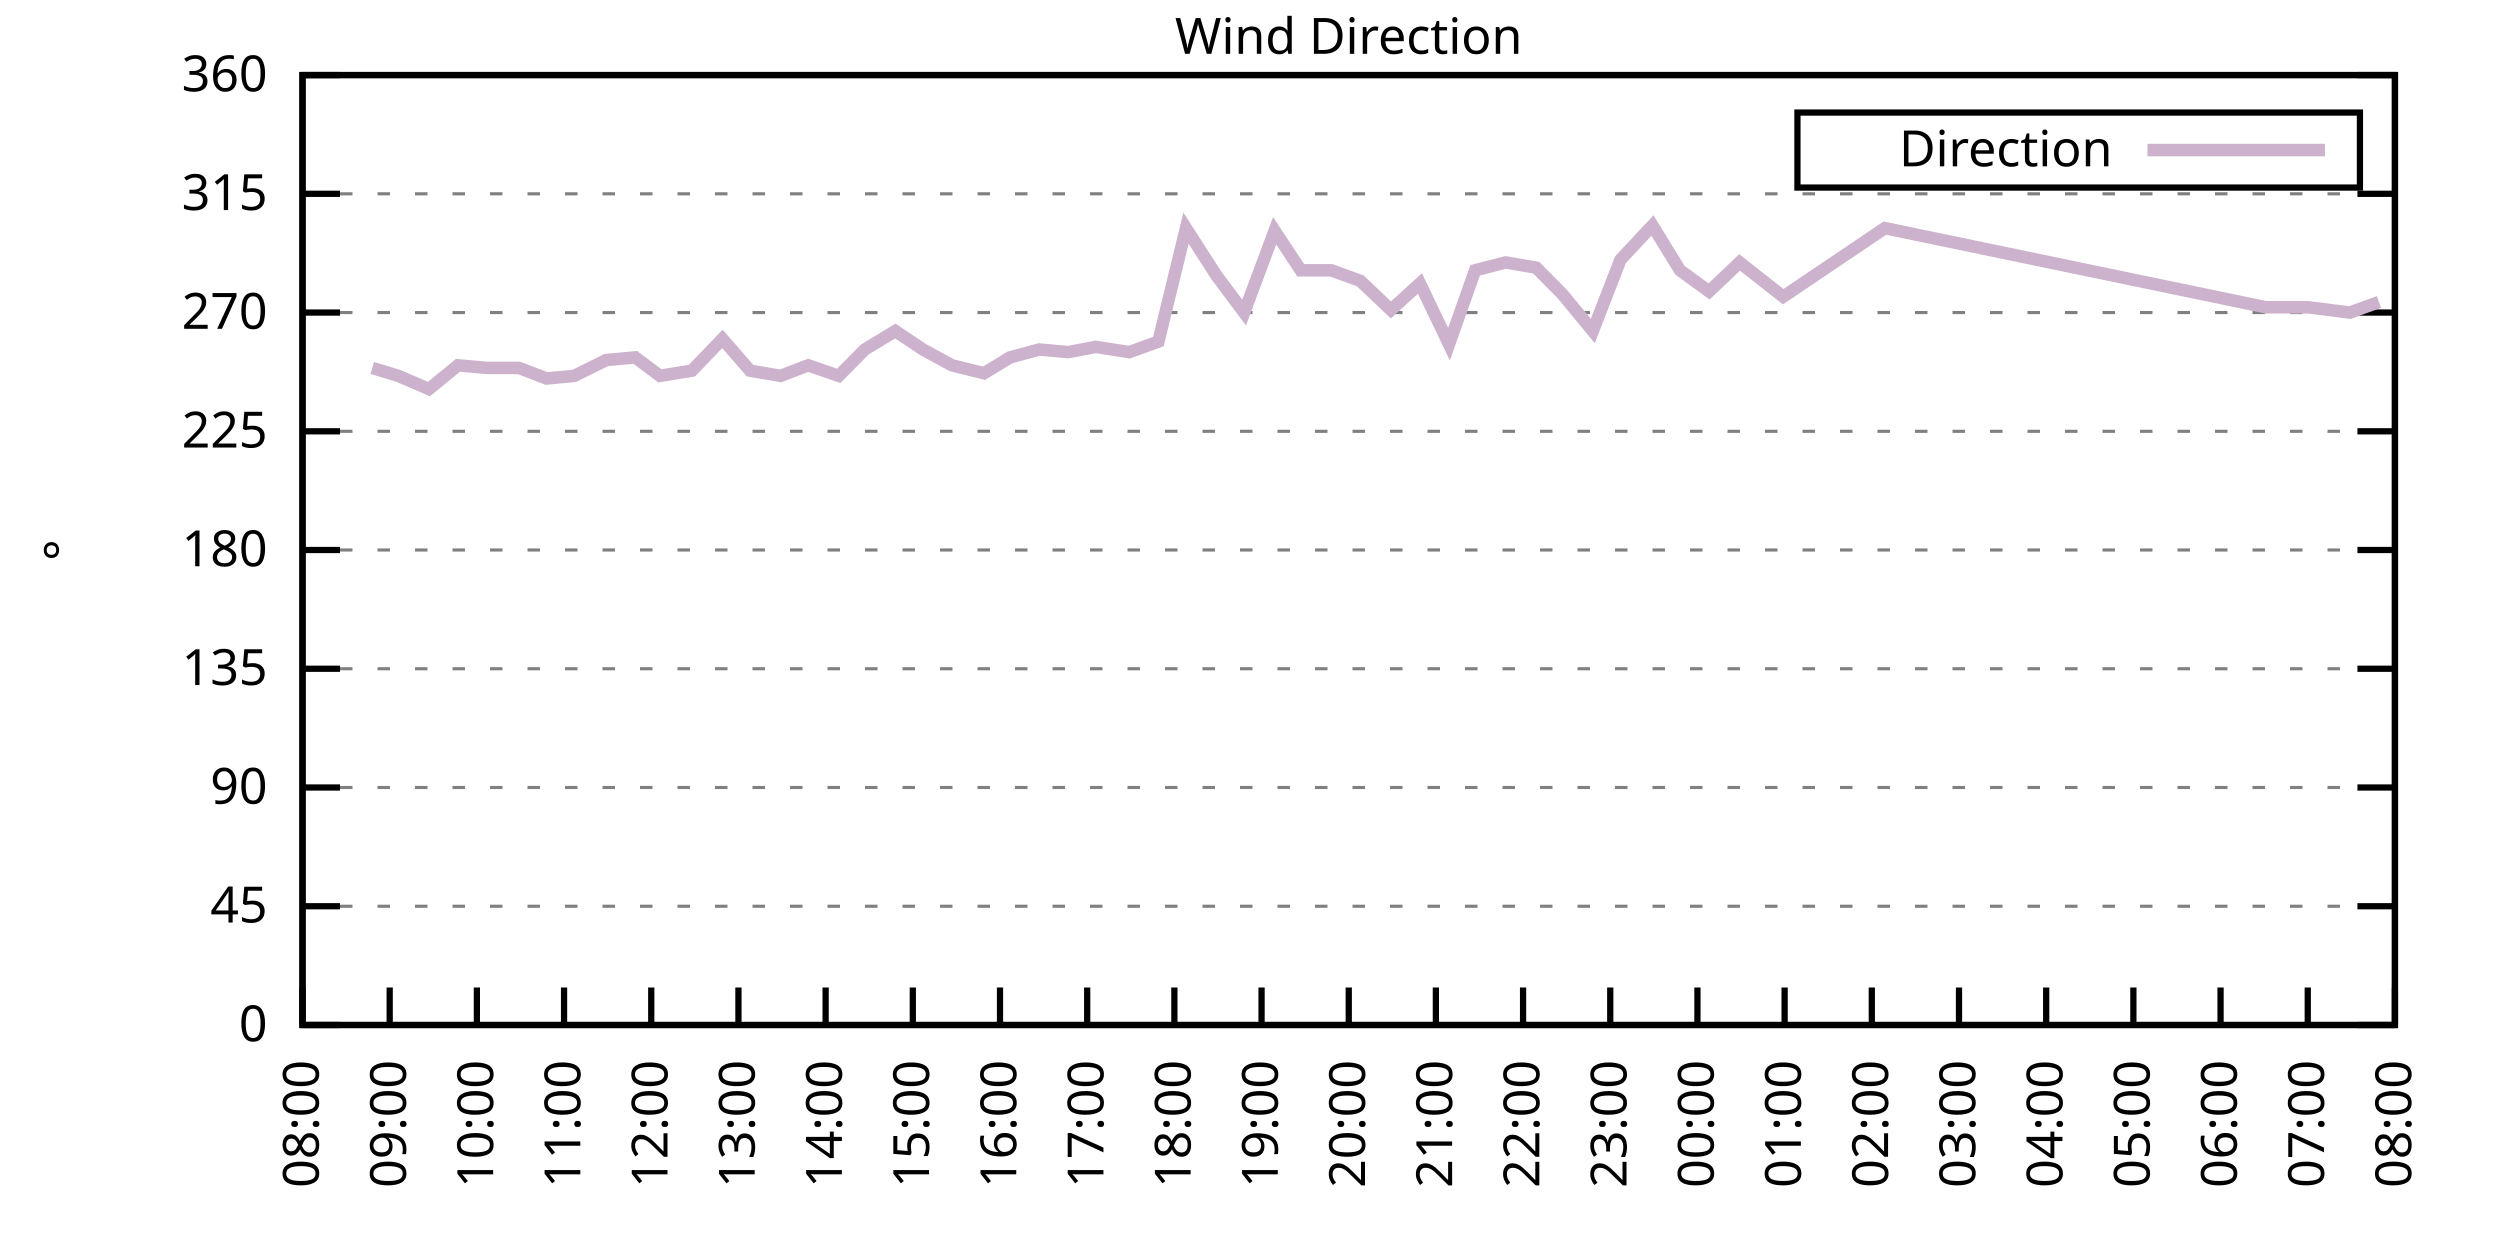
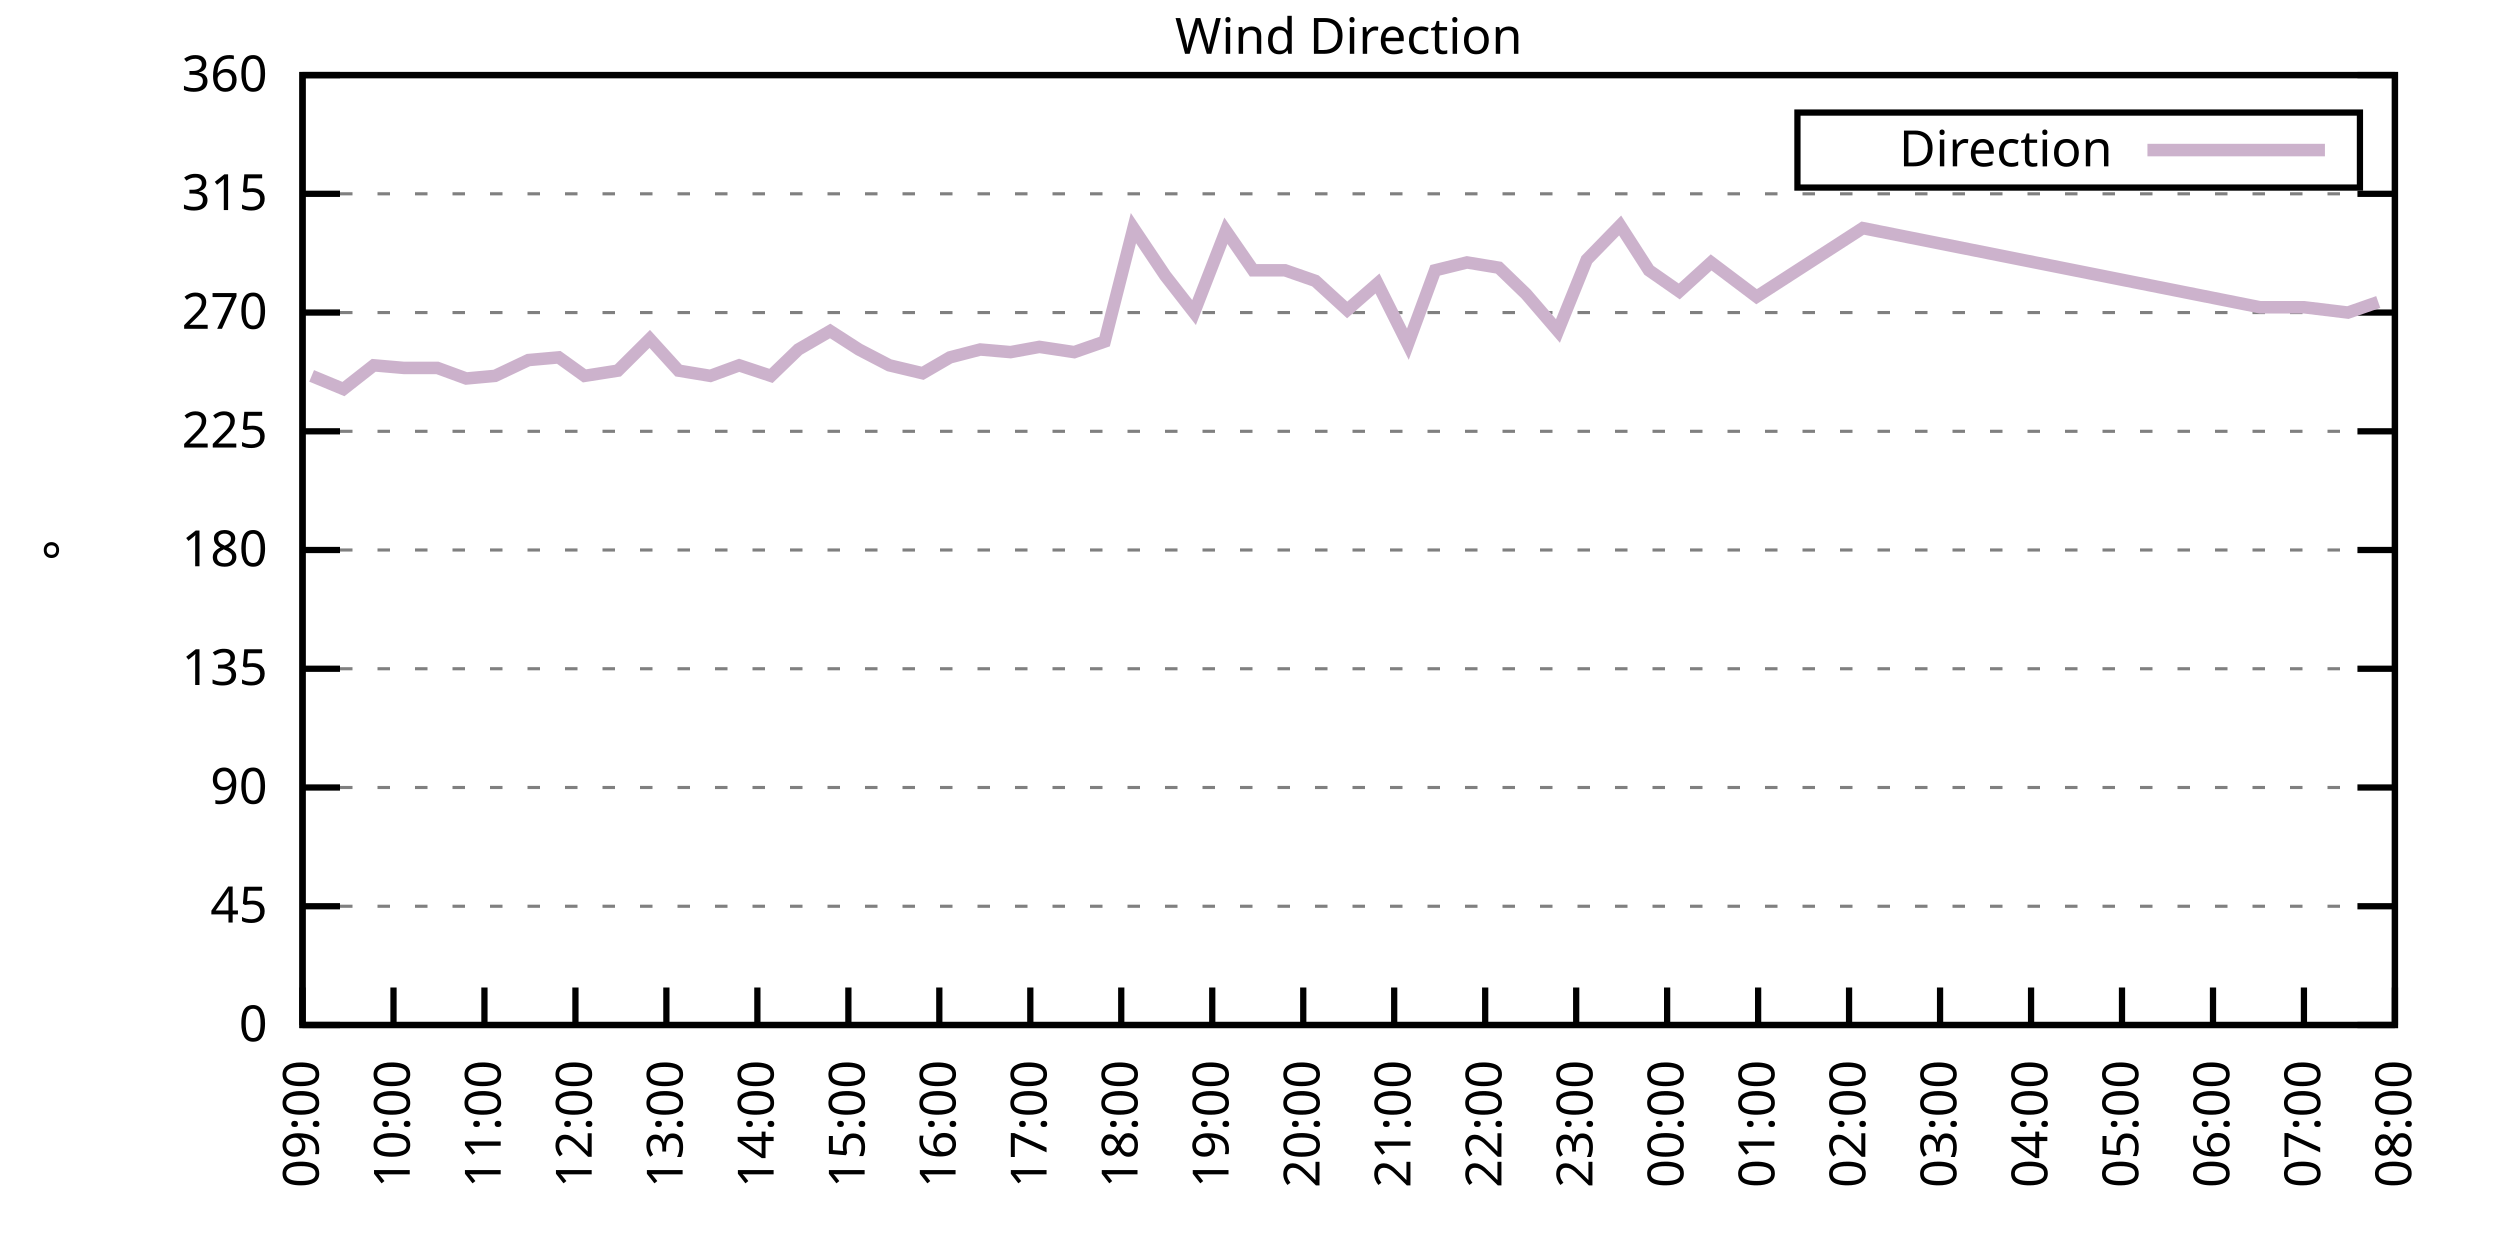
<svg xmlns="http://www.w3.org/2000/svg" xmlns:xlink="http://www.w3.org/1999/xlink" width="400" height="200" viewBox="0 0 400 200">
  <g id="gnuplot_canvas">
    <rect x="0" y="0" width="400" height="200" fill="none" />
    <defs>
      <circle id="gpDot" r="0.5" stroke-width="0.5" stroke="currentColor" />
      <path id="gpPt0" stroke-width="0.333" stroke="currentColor" d="M-1,0 h2 M0,-1 v2" />
      <path id="gpPt1" stroke-width="0.333" stroke="currentColor" d="M-1,-1 L1,1 M1,-1 L-1,1" />
      <path id="gpPt2" stroke-width="0.333" stroke="currentColor" d="M-1,0 L1,0 M0,-1 L0,1 M-1,-1 L1,1 M-1,1 L1,-1" />
      <rect id="gpPt3" stroke-width="0.333" stroke="currentColor" x="-1" y="-1" width="2" height="2" />
      <rect id="gpPt4" stroke-width="0.333" stroke="currentColor" fill="currentColor" x="-1" y="-1" width="2" height="2" />
      <circle id="gpPt5" stroke-width="0.333" stroke="currentColor" cx="0" cy="0" r="1" />
      <use xlink:href="#gpPt5" id="gpPt6" fill="currentColor" stroke="none" />
      <path id="gpPt7" stroke-width="0.333" stroke="currentColor" d="M0,-1.33 L-1.33,0.67 L1.33,0.67 z" />
      <use xlink:href="#gpPt7" id="gpPt8" fill="currentColor" stroke="none" />
      <use xlink:href="#gpPt7" id="gpPt9" stroke="currentColor" transform="rotate(180)" />
      <use xlink:href="#gpPt9" id="gpPt10" fill="currentColor" stroke="none" />
      <use xlink:href="#gpPt3" id="gpPt11" stroke="currentColor" transform="rotate(45)" />
      <use xlink:href="#gpPt11" id="gpPt12" fill="currentColor" stroke="none" />
      <path id="gpPt13" stroke-width="0.333" stroke="currentColor" d="M0,1.330 L1.265,0.411 L0.782,-1.067 L-0.782,-1.076 L-1.265,0.411 z" />
      <use xlink:href="#gpPt13" id="gpPt14" fill="currentColor" stroke="none" />
      <filter id="textbox" filterUnits="objectBoundingBox" x="0" y="0" height="1" width="1">
        <feFlood flood-color="white" flood-opacity="1" result="bgnd" />
        <feComposite in="SourceGraphic" in2="bgnd" operator="atop" />
      </filter>
      <filter id="greybox" filterUnits="objectBoundingBox" x="0" y="0" height="1" width="1">
        <feFlood flood-color="lightgrey" flood-opacity="1" result="grey" />
        <feComposite in="SourceGraphic" in2="grey" operator="atop" />
      </filter>
    </defs>
    <g fill="none" color="white" stroke="currentColor" stroke-width="1.00" stroke-linecap="butt" stroke-linejoin="miter">
</g>
    <g fill="none" color="black" stroke="currentColor" stroke-width="1.00" stroke-linecap="butt" stroke-linejoin="miter">
      <g stroke="none" shape-rendering="crispEdges">
        <polygon fill="rgb(255, 255, 255)" points="48.40,164.00 383.18,164.00 383.18,12.02 48.40,12.02 " />
      </g>
    </g>
    <g fill="none" color="black" stroke="currentColor" stroke-width="1.00" stroke-linecap="butt" stroke-linejoin="miter">
</g>
    <g fill="none" color="black" stroke="black" stroke-width="0.50" stroke-linecap="butt" stroke-linejoin="miter">
</g>
    <g fill="none" color="gray" stroke="currentColor" stroke-width="0.50" stroke-linecap="butt" stroke-linejoin="miter">
      <path stroke="gray" stroke-dasharray="2,4" class="gridline" d="M48.40,164.00 L383.19,164.00  " />
    </g>
    <g fill="none" color="gray" stroke="gray" stroke-width="1.00" stroke-linecap="butt" stroke-linejoin="miter">
</g>
    <g fill="none" color="black" stroke="currentColor" stroke-width="1.00" stroke-linecap="butt" stroke-linejoin="miter">
      <path stroke="black" d="M48.40,164.00 L54.40,164.00 M383.19,164.00 L377.19,164.00  " />
      <g transform="translate(42.80,166.60)" stroke="none" fill="black" font-family="Sans" font-size="8.00" text-anchor="end">
        <text>
          <tspan font-family="Sans"> 0</tspan>
        </text>
      </g>
    </g>
    <g fill="none" color="black" stroke="currentColor" stroke-width="1.00" stroke-linecap="butt" stroke-linejoin="miter">
</g>
    <g fill="none" color="black" stroke="black" stroke-width="0.50" stroke-linecap="butt" stroke-linejoin="miter">
</g>
    <g fill="none" color="gray" stroke="currentColor" stroke-width="0.50" stroke-linecap="butt" stroke-linejoin="miter">
      <path stroke="gray" stroke-dasharray="2,4" class="gridline" d="M48.40,145.00 L383.19,145.00  " />
    </g>
    <g fill="none" color="gray" stroke="gray" stroke-width="1.00" stroke-linecap="butt" stroke-linejoin="miter">
</g>
    <g fill="none" color="black" stroke="currentColor" stroke-width="1.00" stroke-linecap="butt" stroke-linejoin="miter">
      <path stroke="black" d="M48.40,145.00 L54.40,145.00 M383.19,145.00 L377.19,145.00  " />
      <g transform="translate(42.80,147.60)" stroke="none" fill="black" font-family="Sans" font-size="8.00" text-anchor="end">
        <text>
          <tspan font-family="Sans"> 45</tspan>
        </text>
      </g>
    </g>
    <g fill="none" color="black" stroke="currentColor" stroke-width="1.00" stroke-linecap="butt" stroke-linejoin="miter">
</g>
    <g fill="none" color="black" stroke="black" stroke-width="0.50" stroke-linecap="butt" stroke-linejoin="miter">
</g>
    <g fill="none" color="gray" stroke="currentColor" stroke-width="0.50" stroke-linecap="butt" stroke-linejoin="miter">
      <path stroke="gray" stroke-dasharray="2,4" class="gridline" d="M48.40,126.00 L383.19,126.00  " />
    </g>
    <g fill="none" color="gray" stroke="gray" stroke-width="1.00" stroke-linecap="butt" stroke-linejoin="miter">
</g>
    <g fill="none" color="black" stroke="currentColor" stroke-width="1.00" stroke-linecap="butt" stroke-linejoin="miter">
      <path stroke="black" d="M48.40,126.00 L54.40,126.00 M383.19,126.00 L377.19,126.00  " />
      <g transform="translate(42.80,128.60)" stroke="none" fill="black" font-family="Sans" font-size="8.00" text-anchor="end">
        <text>
          <tspan font-family="Sans"> 90</tspan>
        </text>
      </g>
    </g>
    <g fill="none" color="black" stroke="currentColor" stroke-width="1.00" stroke-linecap="butt" stroke-linejoin="miter">
</g>
    <g fill="none" color="black" stroke="black" stroke-width="0.50" stroke-linecap="butt" stroke-linejoin="miter">
</g>
    <g fill="none" color="gray" stroke="currentColor" stroke-width="0.50" stroke-linecap="butt" stroke-linejoin="miter">
      <path stroke="gray" stroke-dasharray="2,4" class="gridline" d="M48.40,107.00 L383.19,107.00  " />
    </g>
    <g fill="none" color="gray" stroke="gray" stroke-width="1.00" stroke-linecap="butt" stroke-linejoin="miter">
</g>
    <g fill="none" color="black" stroke="currentColor" stroke-width="1.00" stroke-linecap="butt" stroke-linejoin="miter">
      <path stroke="black" d="M48.40,107.00 L54.40,107.00 M383.19,107.00 L377.19,107.00  " />
      <g transform="translate(42.80,109.60)" stroke="none" fill="black" font-family="Sans" font-size="8.00" text-anchor="end">
        <text>
          <tspan font-family="Sans"> 135</tspan>
        </text>
      </g>
    </g>
    <g fill="none" color="black" stroke="currentColor" stroke-width="1.00" stroke-linecap="butt" stroke-linejoin="miter">
</g>
    <g fill="none" color="black" stroke="black" stroke-width="0.50" stroke-linecap="butt" stroke-linejoin="miter">
</g>
    <g fill="none" color="gray" stroke="currentColor" stroke-width="0.50" stroke-linecap="butt" stroke-linejoin="miter">
      <path stroke="gray" stroke-dasharray="2,4" class="gridline" d="M48.40,88.00 L383.19,88.00  " />
    </g>
    <g fill="none" color="gray" stroke="gray" stroke-width="1.00" stroke-linecap="butt" stroke-linejoin="miter">
</g>
    <g fill="none" color="black" stroke="currentColor" stroke-width="1.00" stroke-linecap="butt" stroke-linejoin="miter">
      <path stroke="black" d="M48.40,88.00 L54.40,88.00 M383.19,88.00 L377.19,88.00  " />
      <g transform="translate(42.80,90.60)" stroke="none" fill="black" font-family="Sans" font-size="8.00" text-anchor="end">
        <text>
          <tspan font-family="Sans"> 180</tspan>
        </text>
      </g>
    </g>
    <g fill="none" color="black" stroke="currentColor" stroke-width="1.00" stroke-linecap="butt" stroke-linejoin="miter">
</g>
    <g fill="none" color="black" stroke="black" stroke-width="0.50" stroke-linecap="butt" stroke-linejoin="miter">
</g>
    <g fill="none" color="gray" stroke="currentColor" stroke-width="0.50" stroke-linecap="butt" stroke-linejoin="miter">
      <path stroke="gray" stroke-dasharray="2,4" class="gridline" d="M48.40,69.01 L383.19,69.01  " />
    </g>
    <g fill="none" color="gray" stroke="gray" stroke-width="1.00" stroke-linecap="butt" stroke-linejoin="miter">
</g>
    <g fill="none" color="black" stroke="currentColor" stroke-width="1.00" stroke-linecap="butt" stroke-linejoin="miter">
      <path stroke="black" d="M48.40,69.01 L54.40,69.01 M383.19,69.01 L377.19,69.01  " />
      <g transform="translate(42.80,71.61)" stroke="none" fill="black" font-family="Sans" font-size="8.00" text-anchor="end">
        <text>
          <tspan font-family="Sans"> 225</tspan>
        </text>
      </g>
    </g>
    <g fill="none" color="black" stroke="currentColor" stroke-width="1.00" stroke-linecap="butt" stroke-linejoin="miter">
</g>
    <g fill="none" color="black" stroke="black" stroke-width="0.50" stroke-linecap="butt" stroke-linejoin="miter">
</g>
    <g fill="none" color="gray" stroke="currentColor" stroke-width="0.50" stroke-linecap="butt" stroke-linejoin="miter">
      <path stroke="gray" stroke-dasharray="2,4" class="gridline" d="M48.40,50.01 L383.19,50.01  " />
    </g>
    <g fill="none" color="gray" stroke="gray" stroke-width="1.00" stroke-linecap="butt" stroke-linejoin="miter">
</g>
    <g fill="none" color="black" stroke="currentColor" stroke-width="1.00" stroke-linecap="butt" stroke-linejoin="miter">
      <path stroke="black" d="M48.40,50.01 L54.40,50.01 M383.19,50.01 L377.19,50.01  " />
      <g transform="translate(42.80,52.61)" stroke="none" fill="black" font-family="Sans" font-size="8.00" text-anchor="end">
        <text>
          <tspan font-family="Sans"> 270</tspan>
        </text>
      </g>
    </g>
    <g fill="none" color="black" stroke="currentColor" stroke-width="1.00" stroke-linecap="butt" stroke-linejoin="miter">
</g>
    <g fill="none" color="black" stroke="black" stroke-width="0.50" stroke-linecap="butt" stroke-linejoin="miter">
</g>
    <g fill="none" color="gray" stroke="currentColor" stroke-width="0.50" stroke-linecap="butt" stroke-linejoin="miter">
      <path stroke="gray" stroke-dasharray="2,4" class="gridline" d="M48.40,31.01 L383.19,31.01  " />
    </g>
    <g fill="none" color="gray" stroke="gray" stroke-width="1.00" stroke-linecap="butt" stroke-linejoin="miter">
</g>
    <g fill="none" color="black" stroke="currentColor" stroke-width="1.00" stroke-linecap="butt" stroke-linejoin="miter">
      <path stroke="black" d="M48.40,31.01 L54.40,31.01 M383.19,31.01 L377.19,31.01  " />
      <g transform="translate(42.80,33.61)" stroke="none" fill="black" font-family="Sans" font-size="8.00" text-anchor="end">
        <text>
          <tspan font-family="Sans"> 315</tspan>
        </text>
      </g>
    </g>
    <g fill="none" color="black" stroke="currentColor" stroke-width="1.00" stroke-linecap="butt" stroke-linejoin="miter">
</g>
    <g fill="none" color="black" stroke="black" stroke-width="0.50" stroke-linecap="butt" stroke-linejoin="miter">
</g>
    <g fill="none" color="gray" stroke="currentColor" stroke-width="0.50" stroke-linecap="butt" stroke-linejoin="miter">
      <path stroke="gray" stroke-dasharray="2,4" class="gridline" d="M48.40,12.01 L383.19,12.01  " />
    </g>
    <g fill="none" color="gray" stroke="gray" stroke-width="1.00" stroke-linecap="butt" stroke-linejoin="miter">
</g>
    <g fill="none" color="black" stroke="currentColor" stroke-width="1.00" stroke-linecap="butt" stroke-linejoin="miter">
      <path stroke="black" d="M48.40,12.01 L54.40,12.01 M383.19,12.01 L377.19,12.01  " />
      <g transform="translate(42.80,14.61)" stroke="none" fill="black" font-family="Sans" font-size="8.00" text-anchor="end">
        <text>
          <tspan font-family="Sans"> 360</tspan>
        </text>
      </g>
    </g>
    <g fill="none" color="black" stroke="currentColor" stroke-width="1.00" stroke-linecap="butt" stroke-linejoin="miter">
      <path stroke="black" d="M48.40,164.00 L48.40,158.00  " />
      <g transform="translate(51.00,169.60) rotate(270.00)" stroke="none" fill="black" font-family="Sans" font-size="8.00" text-anchor="end">
        <text>
-           <tspan font-family="Sans">08:00</tspan>
-         </text>
-       </g>
-     </g>
-     <g fill="none" color="black" stroke="currentColor" stroke-width="1.00" stroke-linecap="butt" stroke-linejoin="miter">
-       <path stroke="black" d="M62.35,164.00 L62.35,158.00  " />
-       <g transform="translate(64.95,169.60) rotate(270.00)" stroke="none" fill="black" font-family="Sans" font-size="8.00" text-anchor="end">
-         <text>
          <tspan font-family="Sans">09:00</tspan>
        </text>
      </g>
    </g>
    <g fill="none" color="black" stroke="currentColor" stroke-width="1.00" stroke-linecap="butt" stroke-linejoin="miter">
-       <path stroke="black" d="M76.30,164.00 L76.30,158.00  " />
-       <g transform="translate(78.90,169.60) rotate(270.00)" stroke="none" fill="black" font-family="Sans" font-size="8.00" text-anchor="end">
+       <path stroke="black" d="M62.96,164.00 L62.96,158.00  " />
+       <g transform="translate(65.56,169.60) rotate(270.00)" stroke="none" fill="black" font-family="Sans" font-size="8.00" text-anchor="end">
        <text>
          <tspan font-family="Sans">10:00</tspan>
        </text>
      </g>
    </g>
    <g fill="none" color="black" stroke="currentColor" stroke-width="1.00" stroke-linecap="butt" stroke-linejoin="miter">
-       <path stroke="black" d="M90.25,164.00 L90.25,158.00  " />
-       <g transform="translate(92.85,169.60) rotate(270.00)" stroke="none" fill="black" font-family="Sans" font-size="8.00" text-anchor="end">
+       <path stroke="black" d="M77.51,164.00 L77.51,158.00  " />
+       <g transform="translate(80.11,169.60) rotate(270.00)" stroke="none" fill="black" font-family="Sans" font-size="8.00" text-anchor="end">
        <text>
          <tspan font-family="Sans">11:00</tspan>
        </text>
      </g>
    </g>
    <g fill="none" color="black" stroke="currentColor" stroke-width="1.00" stroke-linecap="butt" stroke-linejoin="miter">
-       <path stroke="black" d="M104.20,164.00 L104.20,158.00  " />
-       <g transform="translate(106.80,169.60) rotate(270.00)" stroke="none" fill="black" font-family="Sans" font-size="8.00" text-anchor="end">
+       <path stroke="black" d="M92.07,164.00 L92.07,158.00  " />
+       <g transform="translate(94.67,169.60) rotate(270.00)" stroke="none" fill="black" font-family="Sans" font-size="8.00" text-anchor="end">
        <text>
          <tspan font-family="Sans">12:00</tspan>
        </text>
      </g>
    </g>
    <g fill="none" color="black" stroke="currentColor" stroke-width="1.00" stroke-linecap="butt" stroke-linejoin="miter">
-       <path stroke="black" d="M118.15,164.00 L118.15,158.00  " />
-       <g transform="translate(120.75,169.60) rotate(270.00)" stroke="none" fill="black" font-family="Sans" font-size="8.00" text-anchor="end">
+       <path stroke="black" d="M106.62,164.00 L106.62,158.00  " />
+       <g transform="translate(109.22,169.60) rotate(270.00)" stroke="none" fill="black" font-family="Sans" font-size="8.00" text-anchor="end">
        <text>
          <tspan font-family="Sans">13:00</tspan>
        </text>
      </g>
    </g>
    <g fill="none" color="black" stroke="currentColor" stroke-width="1.00" stroke-linecap="butt" stroke-linejoin="miter">
-       <path stroke="black" d="M132.10,164.00 L132.10,158.00  " />
-       <g transform="translate(134.70,169.60) rotate(270.00)" stroke="none" fill="black" font-family="Sans" font-size="8.00" text-anchor="end">
+       <path stroke="black" d="M121.18,164.00 L121.18,158.00  " />
+       <g transform="translate(123.78,169.60) rotate(270.00)" stroke="none" fill="black" font-family="Sans" font-size="8.00" text-anchor="end">
        <text>
          <tspan font-family="Sans">14:00</tspan>
        </text>
      </g>
    </g>
    <g fill="none" color="black" stroke="currentColor" stroke-width="1.00" stroke-linecap="butt" stroke-linejoin="miter">
-       <path stroke="black" d="M146.05,164.00 L146.05,158.00  " />
-       <g transform="translate(148.65,169.60) rotate(270.00)" stroke="none" fill="black" font-family="Sans" font-size="8.00" text-anchor="end">
+       <path stroke="black" d="M135.74,164.00 L135.74,158.00  " />
+       <g transform="translate(138.34,169.60) rotate(270.00)" stroke="none" fill="black" font-family="Sans" font-size="8.00" text-anchor="end">
        <text>
          <tspan font-family="Sans">15:00</tspan>
        </text>
      </g>
    </g>
    <g fill="none" color="black" stroke="currentColor" stroke-width="1.00" stroke-linecap="butt" stroke-linejoin="miter">
-       <path stroke="black" d="M160.00,164.00 L160.00,158.00  " />
-       <g transform="translate(162.60,169.60) rotate(270.00)" stroke="none" fill="black" font-family="Sans" font-size="8.00" text-anchor="end">
+       <path stroke="black" d="M150.29,164.00 L150.29,158.00  " />
+       <g transform="translate(152.89,169.60) rotate(270.00)" stroke="none" fill="black" font-family="Sans" font-size="8.00" text-anchor="end">
        <text>
          <tspan font-family="Sans">16:00</tspan>
        </text>
      </g>
    </g>
    <g fill="none" color="black" stroke="currentColor" stroke-width="1.00" stroke-linecap="butt" stroke-linejoin="miter">
-       <path stroke="black" d="M173.95,164.00 L173.95,158.00  " />
-       <g transform="translate(176.55,169.60) rotate(270.00)" stroke="none" fill="black" font-family="Sans" font-size="8.00" text-anchor="end">
+       <path stroke="black" d="M164.85,164.00 L164.85,158.00  " />
+       <g transform="translate(167.45,169.60) rotate(270.00)" stroke="none" fill="black" font-family="Sans" font-size="8.00" text-anchor="end">
        <text>
          <tspan font-family="Sans">17:00</tspan>
        </text>
      </g>
    </g>
    <g fill="none" color="black" stroke="currentColor" stroke-width="1.00" stroke-linecap="butt" stroke-linejoin="miter">
-       <path stroke="black" d="M187.90,164.00 L187.90,158.00  " />
-       <g transform="translate(190.50,169.60) rotate(270.00)" stroke="none" fill="black" font-family="Sans" font-size="8.00" text-anchor="end">
+       <path stroke="black" d="M179.40,164.00 L179.40,158.00  " />
+       <g transform="translate(182.00,169.60) rotate(270.00)" stroke="none" fill="black" font-family="Sans" font-size="8.00" text-anchor="end">
        <text>
          <tspan font-family="Sans">18:00</tspan>
        </text>
      </g>
    </g>
    <g fill="none" color="black" stroke="currentColor" stroke-width="1.00" stroke-linecap="butt" stroke-linejoin="miter">
-       <path stroke="black" d="M201.85,164.00 L201.85,158.00  " />
-       <g transform="translate(204.45,169.60) rotate(270.00)" stroke="none" fill="black" font-family="Sans" font-size="8.00" text-anchor="end">
+       <path stroke="black" d="M193.96,164.00 L193.96,158.00  " />
+       <g transform="translate(196.56,169.60) rotate(270.00)" stroke="none" fill="black" font-family="Sans" font-size="8.00" text-anchor="end">
        <text>
          <tspan font-family="Sans">19:00</tspan>
        </text>
      </g>
    </g>
    <g fill="none" color="black" stroke="currentColor" stroke-width="1.00" stroke-linecap="butt" stroke-linejoin="miter">
-       <path stroke="black" d="M215.80,164.00 L215.80,158.00  " />
-       <g transform="translate(218.40,169.60) rotate(270.00)" stroke="none" fill="black" font-family="Sans" font-size="8.00" text-anchor="end">
+       <path stroke="black" d="M208.52,164.00 L208.52,158.00  " />
+       <g transform="translate(211.12,169.60) rotate(270.00)" stroke="none" fill="black" font-family="Sans" font-size="8.00" text-anchor="end">
        <text>
          <tspan font-family="Sans">20:00</tspan>
        </text>
      </g>
    </g>
    <g fill="none" color="black" stroke="currentColor" stroke-width="1.00" stroke-linecap="butt" stroke-linejoin="miter">
-       <path stroke="black" d="M229.74,164.00 L229.74,158.00  " />
-       <g transform="translate(232.34,169.60) rotate(270.00)" stroke="none" fill="black" font-family="Sans" font-size="8.00" text-anchor="end">
+       <path stroke="black" d="M223.07,164.00 L223.07,158.00  " />
+       <g transform="translate(225.67,169.60) rotate(270.00)" stroke="none" fill="black" font-family="Sans" font-size="8.00" text-anchor="end">
        <text>
          <tspan font-family="Sans">21:00</tspan>
        </text>
      </g>
    </g>
    <g fill="none" color="black" stroke="currentColor" stroke-width="1.00" stroke-linecap="butt" stroke-linejoin="miter">
-       <path stroke="black" d="M243.69,164.00 L243.69,158.00  " />
-       <g transform="translate(246.29,169.60) rotate(270.00)" stroke="none" fill="black" font-family="Sans" font-size="8.00" text-anchor="end">
+       <path stroke="black" d="M237.63,164.00 L237.63,158.00  " />
+       <g transform="translate(240.23,169.60) rotate(270.00)" stroke="none" fill="black" font-family="Sans" font-size="8.00" text-anchor="end">
        <text>
          <tspan font-family="Sans">22:00</tspan>
        </text>
      </g>
    </g>
    <g fill="none" color="black" stroke="currentColor" stroke-width="1.00" stroke-linecap="butt" stroke-linejoin="miter">
-       <path stroke="black" d="M257.64,164.00 L257.64,158.00  " />
-       <g transform="translate(260.24,169.60) rotate(270.00)" stroke="none" fill="black" font-family="Sans" font-size="8.00" text-anchor="end">
+       <path stroke="black" d="M252.19,164.00 L252.19,158.00  " />
+       <g transform="translate(254.79,169.60) rotate(270.00)" stroke="none" fill="black" font-family="Sans" font-size="8.00" text-anchor="end">
        <text>
          <tspan font-family="Sans">23:00</tspan>
        </text>
      </g>
    </g>
    <g fill="none" color="black" stroke="currentColor" stroke-width="1.00" stroke-linecap="butt" stroke-linejoin="miter">
-       <path stroke="black" d="M271.59,164.00 L271.59,158.00  " />
-       <g transform="translate(274.19,169.60) rotate(270.00)" stroke="none" fill="black" font-family="Sans" font-size="8.00" text-anchor="end">
+       <path stroke="black" d="M266.74,164.00 L266.74,158.00  " />
+       <g transform="translate(269.34,169.60) rotate(270.00)" stroke="none" fill="black" font-family="Sans" font-size="8.00" text-anchor="end">
        <text>
          <tspan font-family="Sans">00:00</tspan>
        </text>
      </g>
    </g>
    <g fill="none" color="black" stroke="currentColor" stroke-width="1.00" stroke-linecap="butt" stroke-linejoin="miter">
-       <path stroke="black" d="M285.54,164.00 L285.54,158.00  " />
-       <g transform="translate(288.14,169.60) rotate(270.00)" stroke="none" fill="black" font-family="Sans" font-size="8.00" text-anchor="end">
+       <path stroke="black" d="M281.30,164.00 L281.30,158.00  " />
+       <g transform="translate(283.90,169.60) rotate(270.00)" stroke="none" fill="black" font-family="Sans" font-size="8.00" text-anchor="end">
        <text>
          <tspan font-family="Sans">01:00</tspan>
        </text>
      </g>
    </g>
    <g fill="none" color="black" stroke="currentColor" stroke-width="1.00" stroke-linecap="butt" stroke-linejoin="miter">
-       <path stroke="black" d="M299.49,164.00 L299.49,158.00  " />
-       <g transform="translate(302.09,169.60) rotate(270.00)" stroke="none" fill="black" font-family="Sans" font-size="8.00" text-anchor="end">
+       <path stroke="black" d="M295.85,164.00 L295.85,158.00  " />
+       <g transform="translate(298.45,169.60) rotate(270.00)" stroke="none" fill="black" font-family="Sans" font-size="8.00" text-anchor="end">
        <text>
          <tspan font-family="Sans">02:00</tspan>
        </text>
      </g>
    </g>
    <g fill="none" color="black" stroke="currentColor" stroke-width="1.00" stroke-linecap="butt" stroke-linejoin="miter">
-       <path stroke="black" d="M313.44,164.00 L313.44,158.00  " />
-       <g transform="translate(316.04,169.60) rotate(270.00)" stroke="none" fill="black" font-family="Sans" font-size="8.00" text-anchor="end">
+       <path stroke="black" d="M310.41,164.00 L310.41,158.00  " />
+       <g transform="translate(313.01,169.60) rotate(270.00)" stroke="none" fill="black" font-family="Sans" font-size="8.00" text-anchor="end">
        <text>
          <tspan font-family="Sans">03:00</tspan>
        </text>
      </g>
    </g>
    <g fill="none" color="black" stroke="currentColor" stroke-width="1.00" stroke-linecap="butt" stroke-linejoin="miter">
-       <path stroke="black" d="M327.39,164.00 L327.39,158.00  " />
-       <g transform="translate(329.99,169.60) rotate(270.00)" stroke="none" fill="black" font-family="Sans" font-size="8.00" text-anchor="end">
+       <path stroke="black" d="M324.97,164.00 L324.97,158.00  " />
+       <g transform="translate(327.57,169.60) rotate(270.00)" stroke="none" fill="black" font-family="Sans" font-size="8.00" text-anchor="end">
        <text>
          <tspan font-family="Sans">04:00</tspan>
        </text>
      </g>
    </g>
    <g fill="none" color="black" stroke="currentColor" stroke-width="1.00" stroke-linecap="butt" stroke-linejoin="miter">
-       <path stroke="black" d="M341.34,164.00 L341.34,158.00  " />
-       <g transform="translate(343.94,169.60) rotate(270.00)" stroke="none" fill="black" font-family="Sans" font-size="8.00" text-anchor="end">
+       <path stroke="black" d="M339.52,164.00 L339.52,158.00  " />
+       <g transform="translate(342.12,169.60) rotate(270.00)" stroke="none" fill="black" font-family="Sans" font-size="8.00" text-anchor="end">
        <text>
          <tspan font-family="Sans">05:00</tspan>
        </text>
      </g>
    </g>
    <g fill="none" color="black" stroke="currentColor" stroke-width="1.00" stroke-linecap="butt" stroke-linejoin="miter">
-       <path stroke="black" d="M355.29,164.00 L355.29,158.00  " />
-       <g transform="translate(357.89,169.60) rotate(270.00)" stroke="none" fill="black" font-family="Sans" font-size="8.00" text-anchor="end">
+       <path stroke="black" d="M354.08,164.00 L354.08,158.00  " />
+       <g transform="translate(356.68,169.60) rotate(270.00)" stroke="none" fill="black" font-family="Sans" font-size="8.00" text-anchor="end">
        <text>
          <tspan font-family="Sans">06:00</tspan>
        </text>
      </g>
    </g>
    <g fill="none" color="black" stroke="currentColor" stroke-width="1.00" stroke-linecap="butt" stroke-linejoin="miter">
-       <path stroke="black" d="M369.24,164.00 L369.24,158.00  " />
-       <g transform="translate(371.84,169.60) rotate(270.00)" stroke="none" fill="black" font-family="Sans" font-size="8.00" text-anchor="end">
+       <path stroke="black" d="M368.63,164.00 L368.63,158.00  " />
+       <g transform="translate(371.23,169.60) rotate(270.00)" stroke="none" fill="black" font-family="Sans" font-size="8.00" text-anchor="end">
        <text>
          <tspan font-family="Sans">07:00</tspan>
        </text>
      </g>
    </g>
    <g fill="none" color="black" stroke="currentColor" stroke-width="1.00" stroke-linecap="butt" stroke-linejoin="miter">
      <path stroke="black" d="M383.19,164.00 L383.19,158.00  " />
      <g transform="translate(385.79,169.60) rotate(270.00)" stroke="none" fill="black" font-family="Sans" font-size="8.00" text-anchor="end">
        <text>
          <tspan font-family="Sans">08:00</tspan>
        </text>
      </g>
    </g>
    <g fill="none" color="black" stroke="currentColor" stroke-width="1.00" stroke-linecap="butt" stroke-linejoin="miter">
</g>
    <g fill="none" color="black" stroke="currentColor" stroke-width="1.00" stroke-linecap="butt" stroke-linejoin="miter">
      <path stroke="black" d="M48.40,12.01 L48.40,164.00 L383.19,164.00 L383.19,12.01 L48.40,12.01 Z  " />
    </g>
    <g fill="none" color="black" stroke="currentColor" stroke-width="1.00" stroke-linecap="butt" stroke-linejoin="miter">
</g>
    <g fill="none" color="black" stroke="currentColor" stroke-width="1.00" stroke-linecap="butt" stroke-linejoin="miter">
      <path stroke="black" d="M287.59,30.01 L287.59,18.01 L377.59,18.01 L377.59,30.01 L287.59,30.01 Z  " />
    </g>
    <g id="Wind_direction_plot_1">
      <g fill="none" color="white" stroke="black" stroke-width="2.00" stroke-linecap="butt" stroke-linejoin="miter">
</g>
      <g fill="none" color="black" stroke="currentColor" stroke-width="2.00" stroke-linecap="butt" stroke-linejoin="miter">
        <g transform="translate(337.99,26.61)" stroke="none" fill="black" font-family="Sans" font-size="8.00" text-anchor="end">
          <text>
            <tspan font-family="Sans">Direction</tspan>
          </text>
        </g>
      </g>
      <g fill="none" color="black" stroke="currentColor" stroke-width="2.00" stroke-linecap="butt" stroke-linejoin="miter">
-         <path stroke="rgb(204, 178, 204)" d="M343.59,24.01 L371.99,24.01 M59.56,58.87 L63.74,60.14 L68.63,62.25 L73.28,58.45 L77.93,58.87 L83.04,58.87   L87.46,60.56 L91.88,60.14 L96.99,57.61 L101.64,57.18 L105.59,60.14 L110.71,59.30 L115.59,54.23 L120.01,59.30   L124.89,60.14 L129.31,58.45 L134.19,60.14 L138.37,55.92 L143.26,52.96 L147.67,55.92 L152.32,58.45 L157.44,59.72   L161.62,57.18 L166.27,55.92 L170.92,56.34 L175.34,55.50 L180.69,56.34 L185.34,54.65 L189.76,36.50 L194.64,44.10   L199.06,50.01 L203.94,36.92 L208.12,43.25 L213.01,43.25 L217.65,44.94 L222.54,49.59 L227.19,45.36 L231.84,55.07   L236.02,43.25 L240.90,41.99 L245.79,42.83 L249.97,47.05 L254.85,52.96 L259.27,41.56 L264.39,36.08 L268.80,43.25   L273.45,46.63 L278.34,41.99 L285.31,47.47 L301.58,36.50 L362.50,49.16 L369.24,49.16 L375.98,50.01 L380.63,48.32    " />
+         <path stroke="rgb(204, 178, 204)" d="M343.59,24.01 L371.99,24.01 M49.86,60.14 L54.95,62.25 L59.80,58.45 L64.65,58.87 L69.99,58.87 L74.60,60.56   L79.21,60.14 L84.55,57.61 L89.40,57.18 L93.52,60.14 L98.86,59.30 L103.96,54.23 L108.57,59.30 L113.66,60.14   L118.27,58.45 L123.36,60.14 L127.73,55.92 L132.83,52.96 L137.43,55.92 L142.29,58.45 L147.62,59.72 L151.99,57.18   L156.84,55.92 L161.69,56.34 L166.30,55.50 L171.88,56.34 L176.74,54.65 L181.35,36.50 L186.44,44.10 L191.05,50.01   L196.14,36.92 L200.51,43.25 L205.61,43.25 L210.46,44.94 L215.55,49.59 L220.40,45.36 L225.26,55.07 L229.62,43.25   L234.72,41.99 L239.81,42.83 L244.18,47.05 L249.27,52.96 L253.88,41.56 L259.22,36.08 L263.83,43.25 L268.68,46.63   L273.78,41.99 L281.05,47.47 L298.04,36.50 L361.60,49.16 L368.63,49.16 L375.67,50.01 L380.52,48.32  " />
      </g>
    </g>
    <g fill="none" color="black" stroke="currentColor" stroke-width="2.00" stroke-linecap="butt" stroke-linejoin="miter">
</g>
    <g fill="none" color="black" stroke="black" stroke-width="1.00" stroke-linecap="butt" stroke-linejoin="miter">
</g>
    <g fill="none" color="black" stroke="currentColor" stroke-width="1.00" stroke-linecap="butt" stroke-linejoin="miter">
      <path stroke="black" d="M48.40,12.01 L48.40,164.00 L383.19,164.00 L383.19,12.01 L48.40,12.01 Z  " />
      <g transform="translate(12.80,88.01) rotate(270.00)" stroke="none" fill="black" font-family="Sans" font-size="8.00" text-anchor="middle">
        <text>
          <tspan font-family="Sans">°</tspan>
        </text>
      </g>
    </g>
    <g fill="none" color="black" stroke="currentColor" stroke-width="1.00" stroke-linecap="butt" stroke-linejoin="miter">
</g>
    <g fill="none" color="black" stroke="currentColor" stroke-width="1.00" stroke-linecap="butt" stroke-linejoin="miter">
      <g transform="translate(215.79,8.61)" stroke="none" fill="black" font-family="Sans" font-size="8.00" text-anchor="middle">
        <text>
          <tspan font-family="Sans">Wind Direction</tspan>
        </text>
      </g>
    </g>
    <g fill="none" color="black" stroke="currentColor" stroke-width="1.00" stroke-linecap="butt" stroke-linejoin="miter">
</g>
  </g>
</svg>
